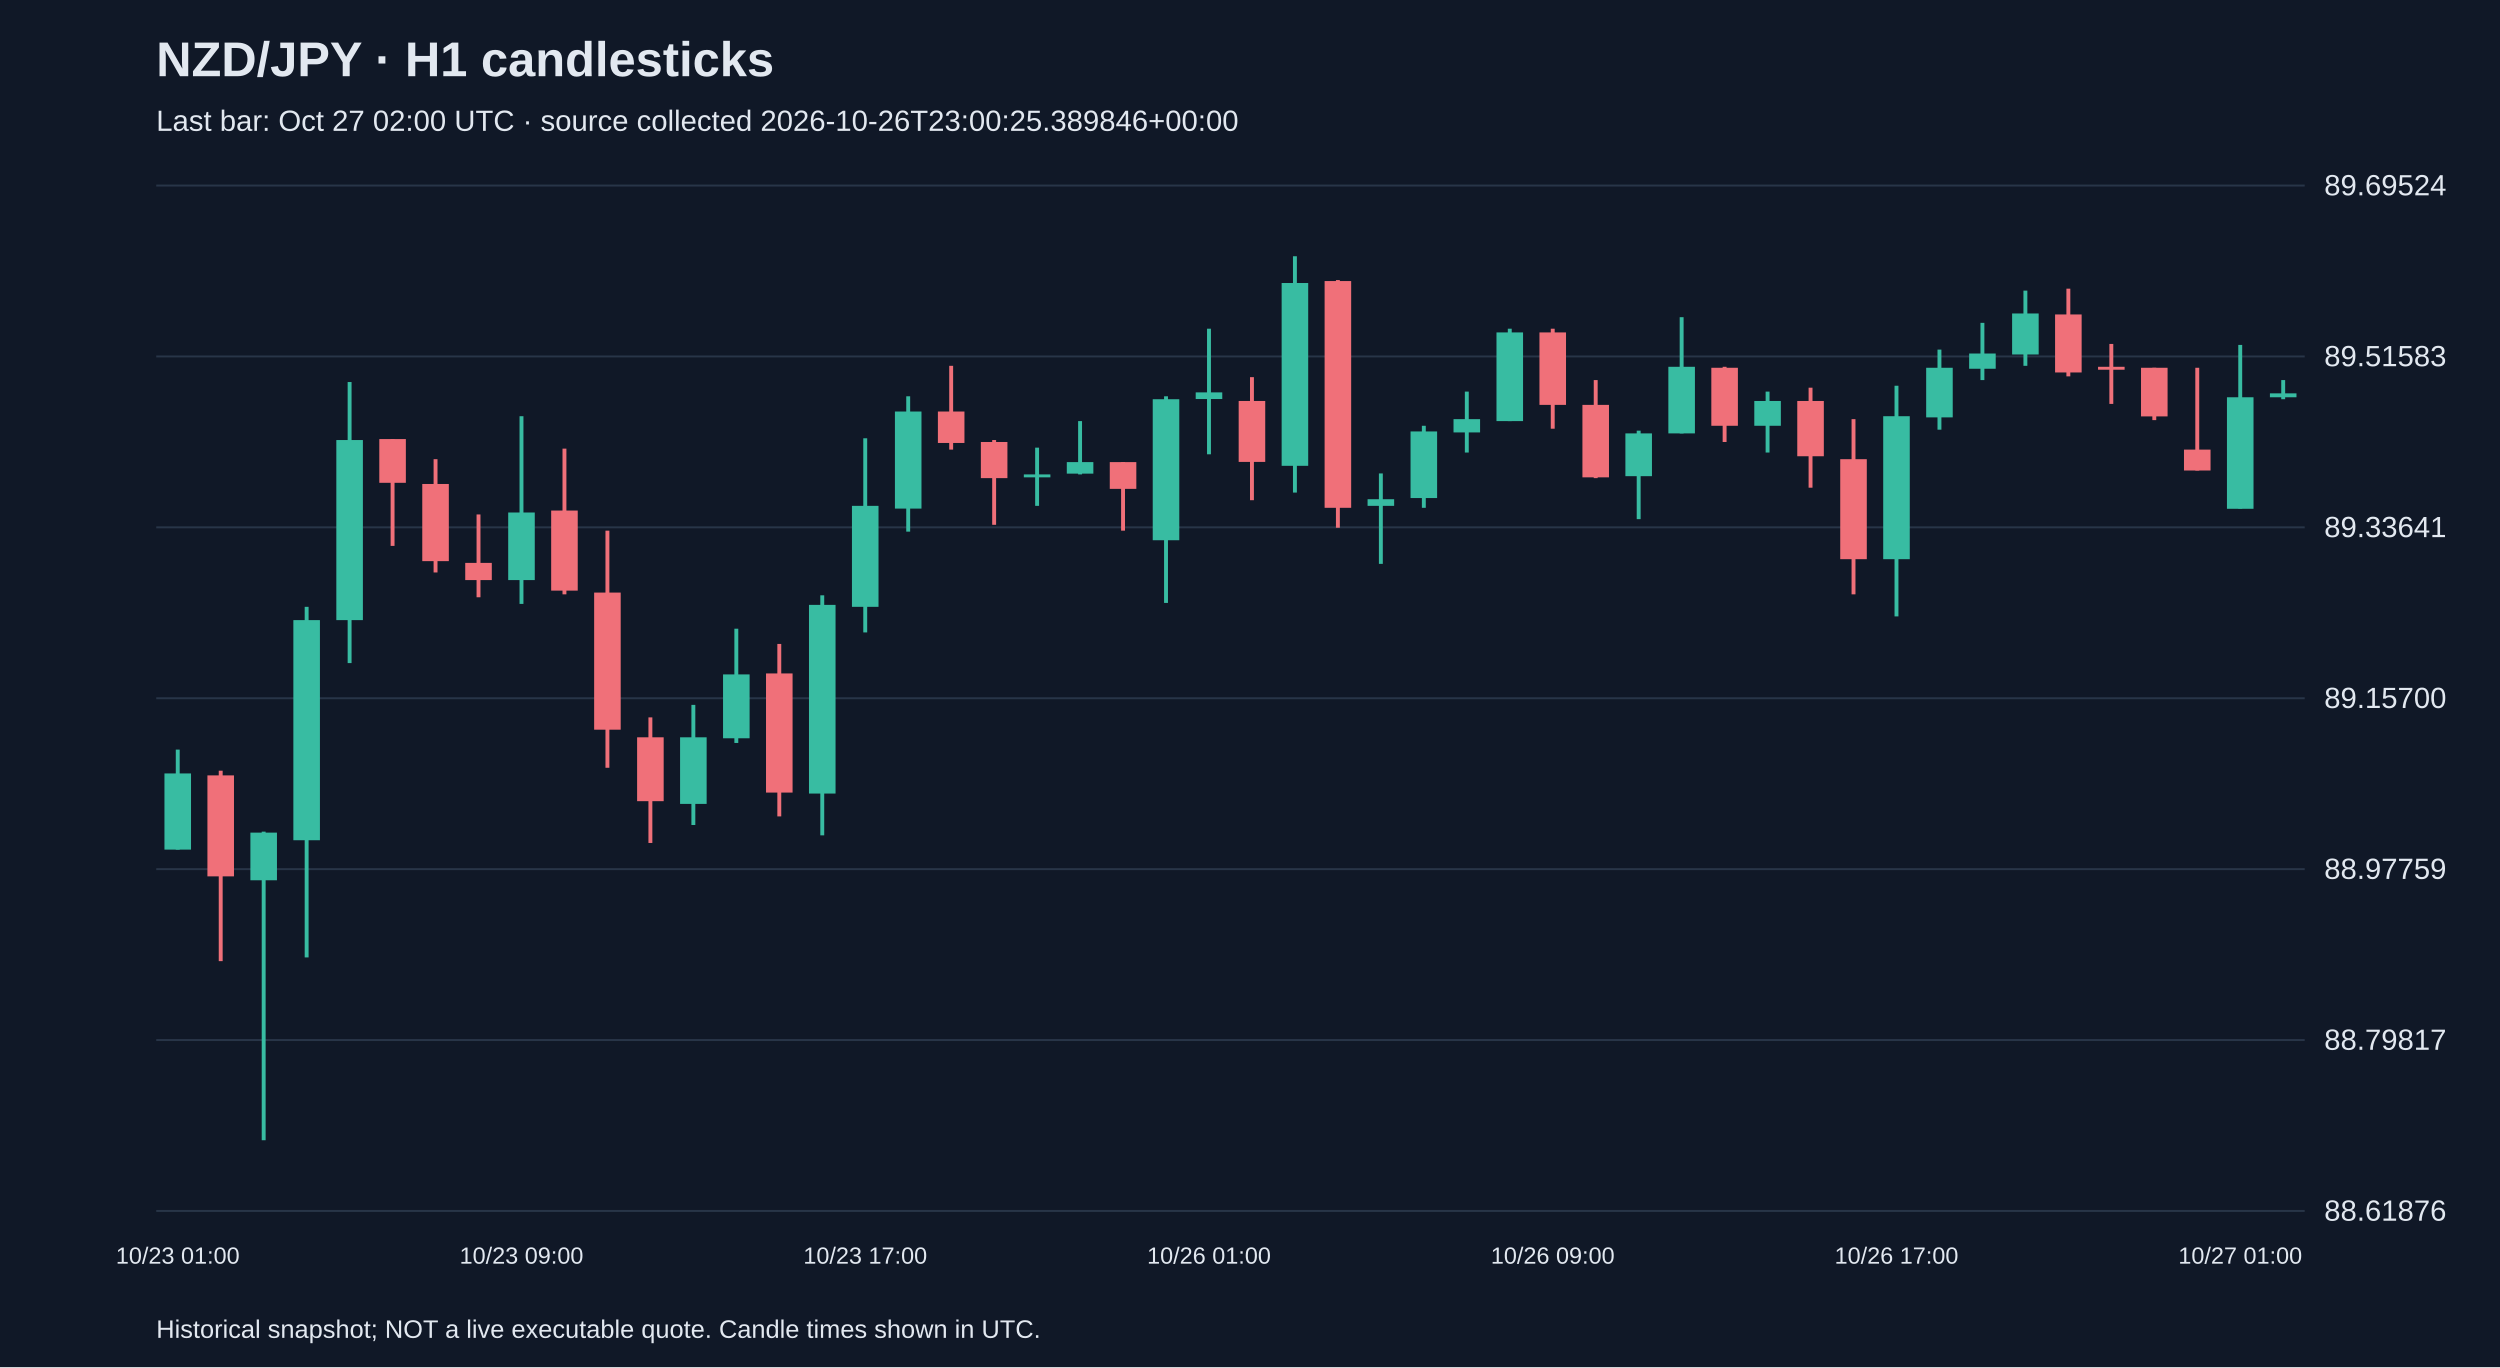
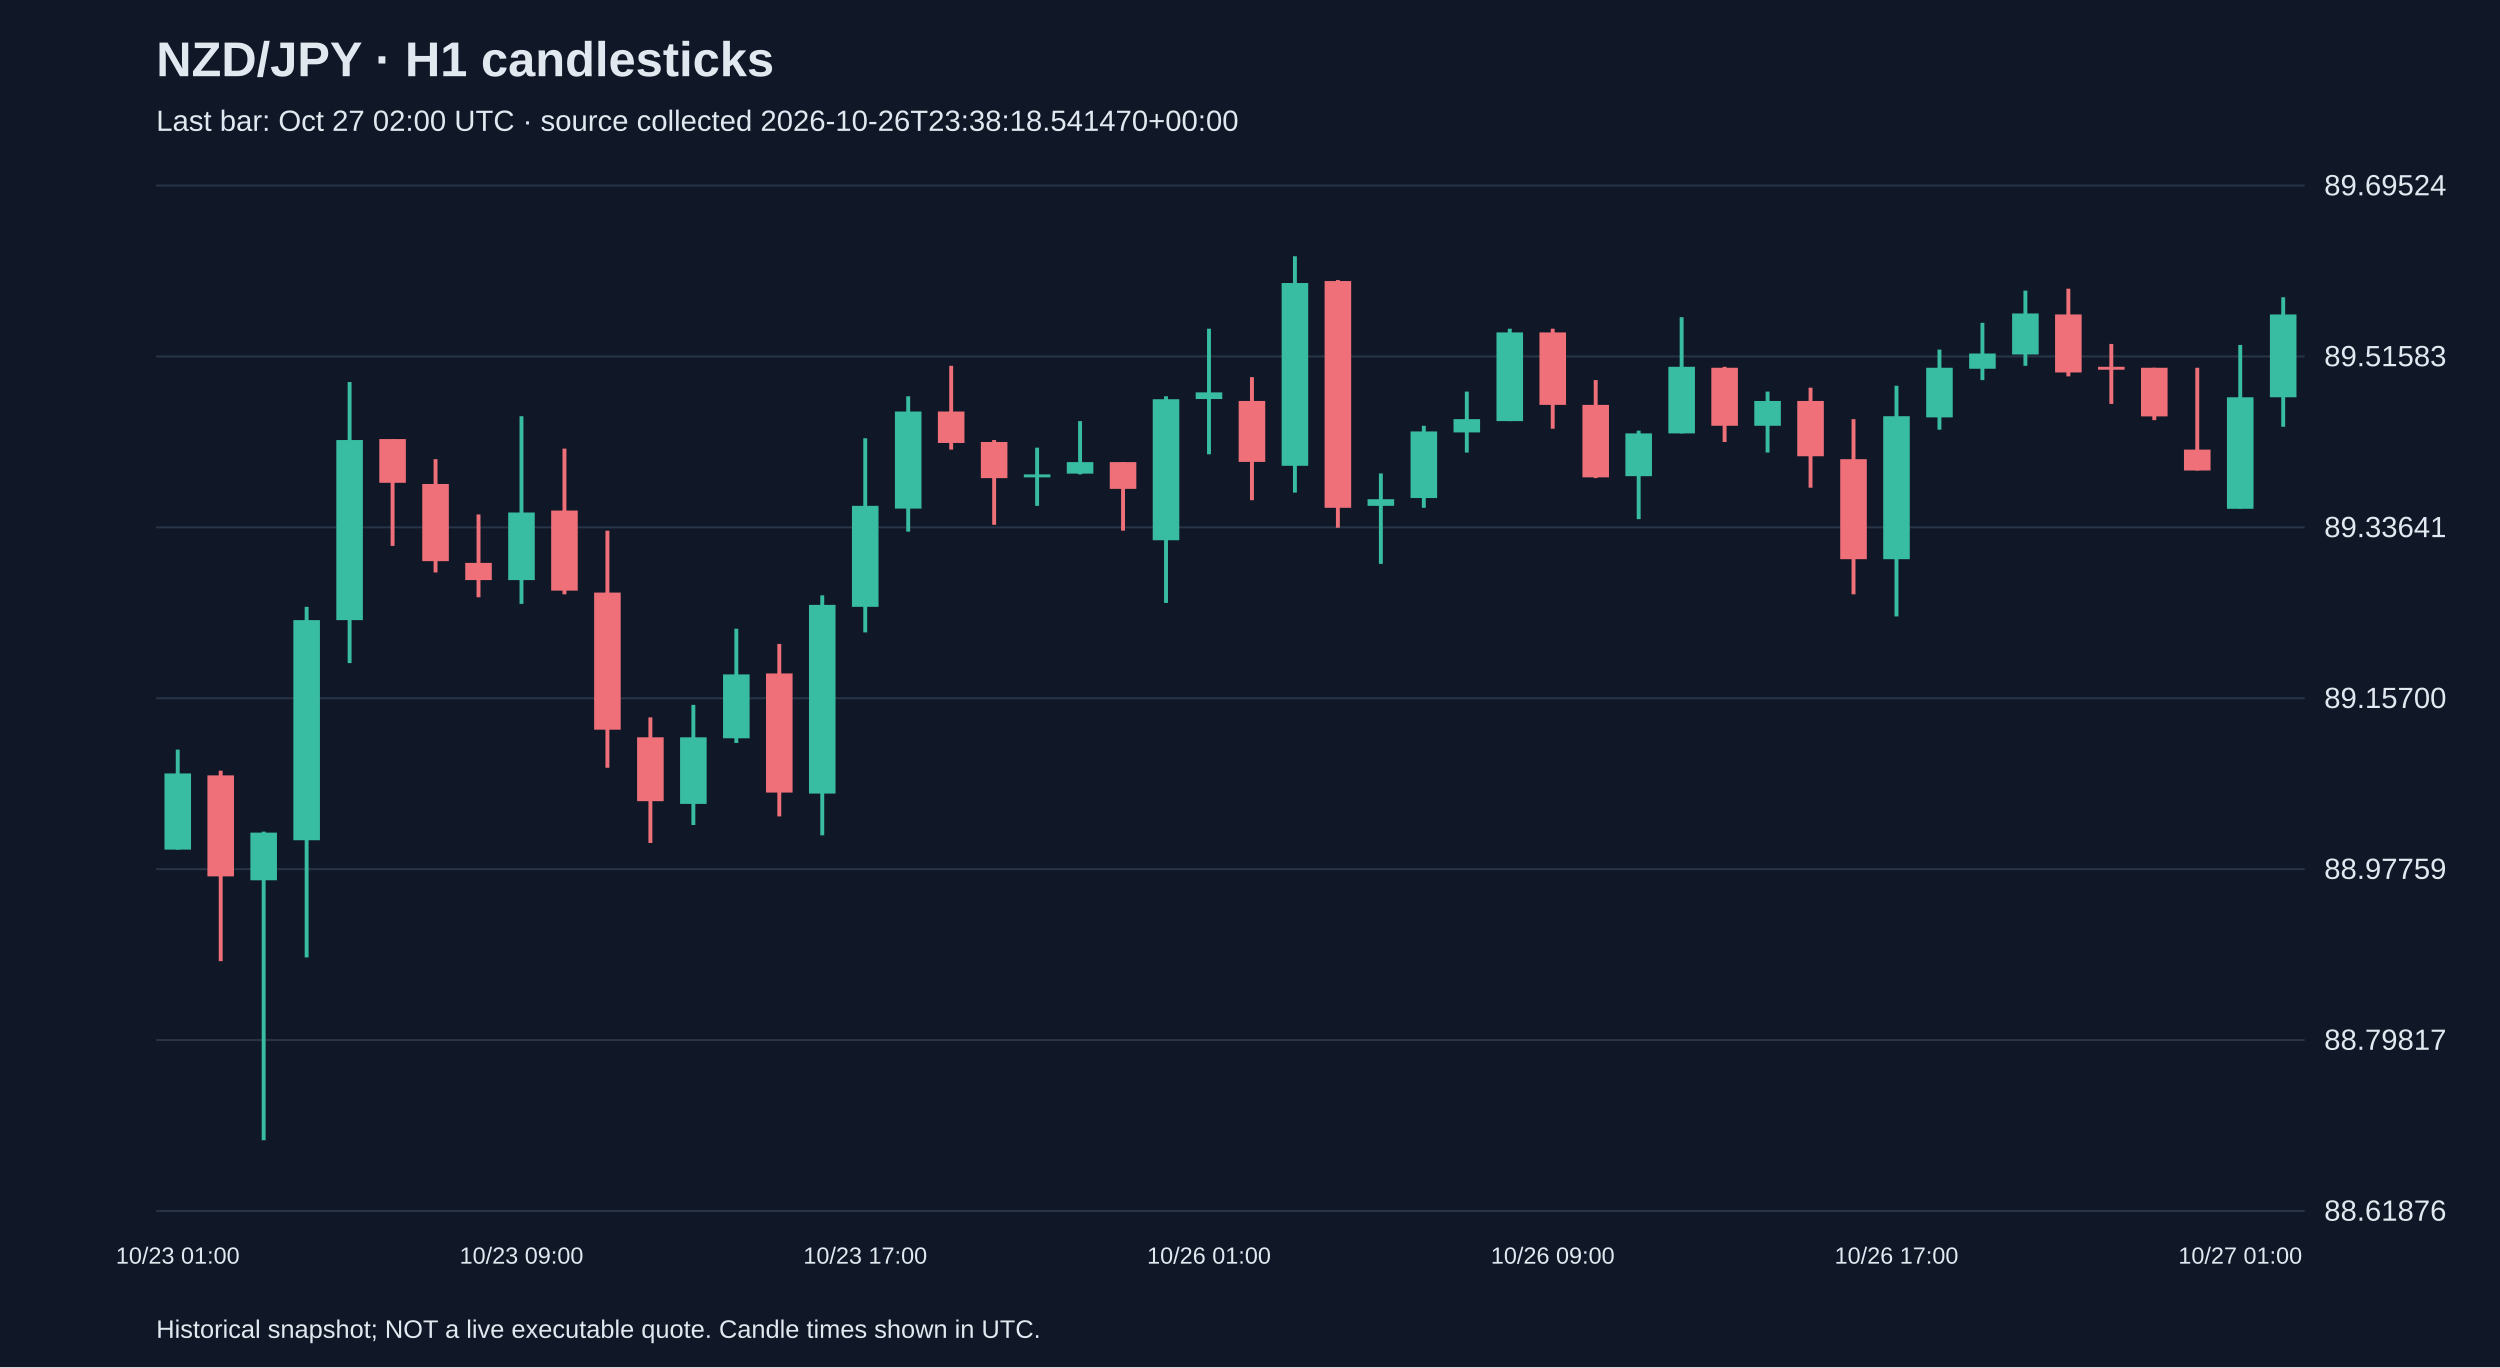
<svg xmlns="http://www.w3.org/2000/svg" viewBox="0 0 1280 700">
  <rect width="100%" height="100%" fill="#101827" />
  <style>text{font-family:Arial,sans-serif;fill:#e2e8f0}</style>
  <text x="80" y="39" font-size="25" font-weight="bold">NZD/JPY · H1 candlesticks</text>
-   <text x="80" y="67" font-size="15" fill="#a6b1c5">Last bar: Oct 27 02:00 UTC · source collected 2026-10-26T23:00:25.389846+00:00</text>
+   <text x="80" y="67" font-size="15" fill="#a6b1c5">Last bar: Oct 27 02:00 UTC · source collected 2026-10-26T23:38:18.541470+00:00</text>
  <line x1="80" y1="620.0" x2="1180" y2="620.0" stroke="#283548" />
  <text x="1190" y="625.0" font-size="15">88.61876</text>
  <line x1="80" y1="532.5" x2="1180" y2="532.5" stroke="#283548" />
  <text x="1190" y="537.5" font-size="15">88.79817</text>
  <line x1="80" y1="445.0" x2="1180" y2="445.0" stroke="#283548" />
  <text x="1190" y="450.0" font-size="15">88.97759</text>
  <line x1="80" y1="357.5" x2="1180" y2="357.5" stroke="#283548" />
  <text x="1190" y="362.5" font-size="15">89.15700</text>
  <line x1="80" y1="270.0" x2="1180" y2="270.0" stroke="#283548" />
  <text x="1190" y="275.0" font-size="15">89.33641</text>
  <line x1="80" y1="182.5" x2="1180" y2="182.5" stroke="#283548" />
  <text x="1190" y="187.5" font-size="15">89.51583</text>
  <line x1="80" y1="95.0" x2="1180" y2="95.0" stroke="#283548" />
  <text x="1190" y="100.0" font-size="15">89.69524</text>
  <line x1="91.0" y1="383.8" x2="91.0" y2="435.0" stroke="#38bca2" stroke-width="2" />
  <rect x="84.2" y="396.0" width="13.6" height="39.0" fill="#38bca2" />
  <text x="91.0" y="647" text-anchor="middle" font-size="12">10/23 01:00</text>
  <line x1="113.0" y1="394.6" x2="113.0" y2="492.1" stroke="#f07079" stroke-width="2" />
  <rect x="106.2" y="397.0" width="13.6" height="51.7" fill="#f07079" />
  <line x1="135.0" y1="425.8" x2="135.0" y2="583.8" stroke="#38bca2" stroke-width="2" />
  <rect x="128.2" y="426.3" width="13.6" height="24.4" fill="#38bca2" />
  <line x1="157.0" y1="310.7" x2="157.0" y2="490.2" stroke="#38bca2" stroke-width="2" />
  <rect x="150.2" y="317.5" width="13.6" height="112.7" fill="#38bca2" />
  <line x1="179.0" y1="195.6" x2="179.0" y2="339.5" stroke="#38bca2" stroke-width="2" />
  <rect x="172.2" y="225.3" width="13.6" height="92.2" fill="#38bca2" />
  <line x1="201.0" y1="224.8" x2="201.0" y2="279.5" stroke="#f07079" stroke-width="2" />
  <rect x="194.2" y="224.8" width="13.6" height="22.4" fill="#f07079" />
  <line x1="223.0" y1="235.1" x2="223.0" y2="293.1" stroke="#f07079" stroke-width="2" />
  <rect x="216.2" y="247.8" width="13.6" height="39.5" fill="#f07079" />
  <line x1="245.0" y1="263.4" x2="245.0" y2="305.8" stroke="#f07079" stroke-width="2" />
  <rect x="238.2" y="288.2" width="13.6" height="8.8" fill="#f07079" />
  <line x1="267.0" y1="213.1" x2="267.0" y2="309.2" stroke="#38bca2" stroke-width="2" />
  <rect x="260.2" y="262.4" width="13.6" height="34.6" fill="#38bca2" />
  <text x="267.0" y="647" text-anchor="middle" font-size="12">10/23 09:00</text>
  <line x1="289.0" y1="229.7" x2="289.0" y2="304.3" stroke="#f07079" stroke-width="2" />
  <rect x="282.2" y="261.4" width="13.6" height="41.0" fill="#f07079" />
  <line x1="311.0" y1="271.7" x2="311.0" y2="393.1" stroke="#f07079" stroke-width="2" />
  <rect x="304.2" y="303.4" width="13.6" height="70.2" fill="#f07079" />
  <line x1="333.0" y1="367.3" x2="333.0" y2="431.6" stroke="#f07079" stroke-width="2" />
  <rect x="326.2" y="377.5" width="13.6" height="32.7" fill="#f07079" />
  <line x1="355.0" y1="360.9" x2="355.0" y2="422.4" stroke="#38bca2" stroke-width="2" />
  <rect x="348.2" y="377.5" width="13.6" height="34.1" fill="#38bca2" />
  <line x1="377.0" y1="321.9" x2="377.0" y2="380.4" stroke="#38bca2" stroke-width="2" />
  <rect x="370.2" y="345.3" width="13.6" height="32.7" fill="#38bca2" />
  <line x1="399.0" y1="329.7" x2="399.0" y2="418.0" stroke="#f07079" stroke-width="2" />
  <rect x="392.2" y="344.8" width="13.6" height="61.0" fill="#f07079" />
  <line x1="421.0" y1="304.8" x2="421.0" y2="427.7" stroke="#38bca2" stroke-width="2" />
  <rect x="414.2" y="309.7" width="13.6" height="96.6" fill="#38bca2" />
  <line x1="443.0" y1="224.4" x2="443.0" y2="323.8" stroke="#38bca2" stroke-width="2" />
  <rect x="436.2" y="259.0" width="13.6" height="51.7" fill="#38bca2" />
  <text x="443.0" y="647" text-anchor="middle" font-size="12">10/23 17:00</text>
  <line x1="465.0" y1="202.9" x2="465.0" y2="272.2" stroke="#38bca2" stroke-width="2" />
  <rect x="458.2" y="210.7" width="13.6" height="49.7" fill="#38bca2" />
  <line x1="487.0" y1="187.3" x2="487.0" y2="230.2" stroke="#f07079" stroke-width="2" />
  <rect x="480.2" y="210.7" width="13.6" height="16.1" fill="#f07079" />
  <line x1="509.0" y1="225.3" x2="509.0" y2="268.7" stroke="#f07079" stroke-width="2" />
  <rect x="502.2" y="226.3" width="13.6" height="18.5" fill="#f07079" />
  <line x1="531.0" y1="229.2" x2="531.0" y2="259.0" stroke="#38bca2" stroke-width="2" />
  <rect x="524.2" y="242.9" width="13.6" height="1.5" fill="#38bca2" />
  <line x1="553.0" y1="215.6" x2="553.0" y2="242.9" stroke="#38bca2" stroke-width="2" />
  <rect x="546.2" y="236.6" width="13.6" height="5.9" fill="#38bca2" />
  <line x1="575.0" y1="236.6" x2="575.0" y2="271.7" stroke="#f07079" stroke-width="2" />
  <rect x="568.2" y="236.6" width="13.6" height="13.7" fill="#f07079" />
  <line x1="597.0" y1="202.9" x2="597.0" y2="308.7" stroke="#38bca2" stroke-width="2" />
  <rect x="590.2" y="204.4" width="13.6" height="72.2" fill="#38bca2" />
  <line x1="619.0" y1="168.3" x2="619.0" y2="232.6" stroke="#38bca2" stroke-width="2" />
  <rect x="612.2" y="200.9" width="13.6" height="3.4" fill="#38bca2" />
  <text x="619.0" y="647" text-anchor="middle" font-size="12">10/26 01:00</text>
  <line x1="641.0" y1="193.1" x2="641.0" y2="256.1" stroke="#f07079" stroke-width="2" />
  <rect x="634.2" y="205.3" width="13.6" height="31.2" fill="#f07079" />
  <line x1="663.0" y1="131.2" x2="663.0" y2="252.2" stroke="#38bca2" stroke-width="2" />
  <rect x="656.2" y="144.9" width="13.6" height="93.6" fill="#38bca2" />
  <line x1="685.0" y1="143.4" x2="685.0" y2="270.2" stroke="#f07079" stroke-width="2" />
  <rect x="678.2" y="143.9" width="13.6" height="116.1" fill="#f07079" />
  <line x1="707.0" y1="242.4" x2="707.0" y2="288.7" stroke="#38bca2" stroke-width="2" />
  <rect x="700.2" y="255.6" width="13.6" height="3.4" fill="#38bca2" />
  <line x1="729.0" y1="218.0" x2="729.0" y2="260.0" stroke="#38bca2" stroke-width="2" />
  <rect x="722.2" y="220.9" width="13.6" height="34.1" fill="#38bca2" />
  <line x1="751.0" y1="200.5" x2="751.0" y2="231.7" stroke="#38bca2" stroke-width="2" />
  <rect x="744.2" y="214.6" width="13.6" height="6.8" fill="#38bca2" />
  <line x1="773.0" y1="168.3" x2="773.0" y2="215.6" stroke="#38bca2" stroke-width="2" />
  <rect x="766.2" y="170.2" width="13.6" height="45.4" fill="#38bca2" />
  <line x1="795.0" y1="168.3" x2="795.0" y2="219.5" stroke="#f07079" stroke-width="2" />
  <rect x="788.2" y="170.2" width="13.6" height="37.1" fill="#f07079" />
  <text x="795.0" y="647" text-anchor="middle" font-size="12">10/26 09:00</text>
  <line x1="817.0" y1="194.6" x2="817.0" y2="244.8" stroke="#f07079" stroke-width="2" />
  <rect x="810.2" y="207.3" width="13.6" height="37.1" fill="#f07079" />
  <line x1="839.0" y1="220.5" x2="839.0" y2="265.8" stroke="#38bca2" stroke-width="2" />
  <rect x="832.2" y="221.9" width="13.6" height="21.9" fill="#38bca2" />
  <line x1="861.0" y1="162.4" x2="861.0" y2="221.9" stroke="#38bca2" stroke-width="2" />
  <rect x="854.2" y="187.8" width="13.6" height="34.1" fill="#38bca2" />
  <line x1="883.0" y1="187.8" x2="883.0" y2="226.3" stroke="#f07079" stroke-width="2" />
  <rect x="876.2" y="188.3" width="13.6" height="29.7" fill="#f07079" />
  <line x1="905.0" y1="200.5" x2="905.0" y2="231.7" stroke="#38bca2" stroke-width="2" />
  <rect x="898.2" y="205.3" width="13.6" height="12.7" fill="#38bca2" />
  <line x1="927.0" y1="198.5" x2="927.0" y2="249.7" stroke="#f07079" stroke-width="2" />
  <rect x="920.2" y="205.3" width="13.6" height="28.3" fill="#f07079" />
  <line x1="949.0" y1="214.6" x2="949.0" y2="304.3" stroke="#f07079" stroke-width="2" />
  <rect x="942.2" y="235.1" width="13.6" height="51.2" fill="#f07079" />
  <line x1="971.0" y1="197.5" x2="971.0" y2="315.6" stroke="#38bca2" stroke-width="2" />
  <rect x="964.2" y="213.1" width="13.6" height="73.2" fill="#38bca2" />
  <text x="971.0" y="647" text-anchor="middle" font-size="12">10/26 17:00</text>
  <line x1="993.0" y1="179.0" x2="993.0" y2="220.0" stroke="#38bca2" stroke-width="2" />
  <rect x="986.2" y="188.3" width="13.6" height="25.4" fill="#38bca2" />
  <line x1="1015.0" y1="165.3" x2="1015.0" y2="194.6" stroke="#38bca2" stroke-width="2" />
  <rect x="1008.2" y="181.0" width="13.6" height="7.8" fill="#38bca2" />
  <line x1="1037.0" y1="148.8" x2="1037.0" y2="187.3" stroke="#38bca2" stroke-width="2" />
  <rect x="1030.2" y="160.5" width="13.6" height="21.0" fill="#38bca2" />
  <line x1="1059.0" y1="147.8" x2="1059.0" y2="192.7" stroke="#f07079" stroke-width="2" />
  <rect x="1052.2" y="161.0" width="13.6" height="29.7" fill="#f07079" />
  <line x1="1081.0" y1="176.1" x2="1081.0" y2="206.8" stroke="#f07079" stroke-width="2" />
  <rect x="1074.2" y="187.8" width="13.6" height="1.5" fill="#f07079" />
  <line x1="1103.0" y1="188.3" x2="1103.0" y2="215.1" stroke="#f07079" stroke-width="2" />
  <rect x="1096.2" y="188.3" width="13.6" height="24.9" fill="#f07079" />
  <line x1="1125.0" y1="188.3" x2="1125.0" y2="240.9" stroke="#f07079" stroke-width="2" />
  <rect x="1118.2" y="230.2" width="13.6" height="10.7" fill="#f07079" />
  <line x1="1147.0" y1="176.6" x2="1147.0" y2="260.4" stroke="#38bca2" stroke-width="2" />
  <rect x="1140.2" y="203.4" width="13.6" height="57.1" fill="#38bca2" />
  <text x="1147.0" y="647" text-anchor="middle" font-size="12">10/27 01:00</text>
-   <line x1="1169.0" y1="194.6" x2="1169.0" y2="204.4" stroke="#38bca2" stroke-width="2" />
-   <rect x="1162.2" y="201.4" width="13.6" height="2.0" fill="#38bca2" />
+   <line x1="1169.0" y1="152.2" x2="1169.0" y2="218.5" stroke="#38bca2" stroke-width="2" />
+   <rect x="1162.2" y="161.0" width="13.6" height="42.4" fill="#38bca2" />
  <text x="80" y="685" font-size="13">Historical snapshot; NOT a live executable quote. Candle times shown in UTC.</text>
</svg>
